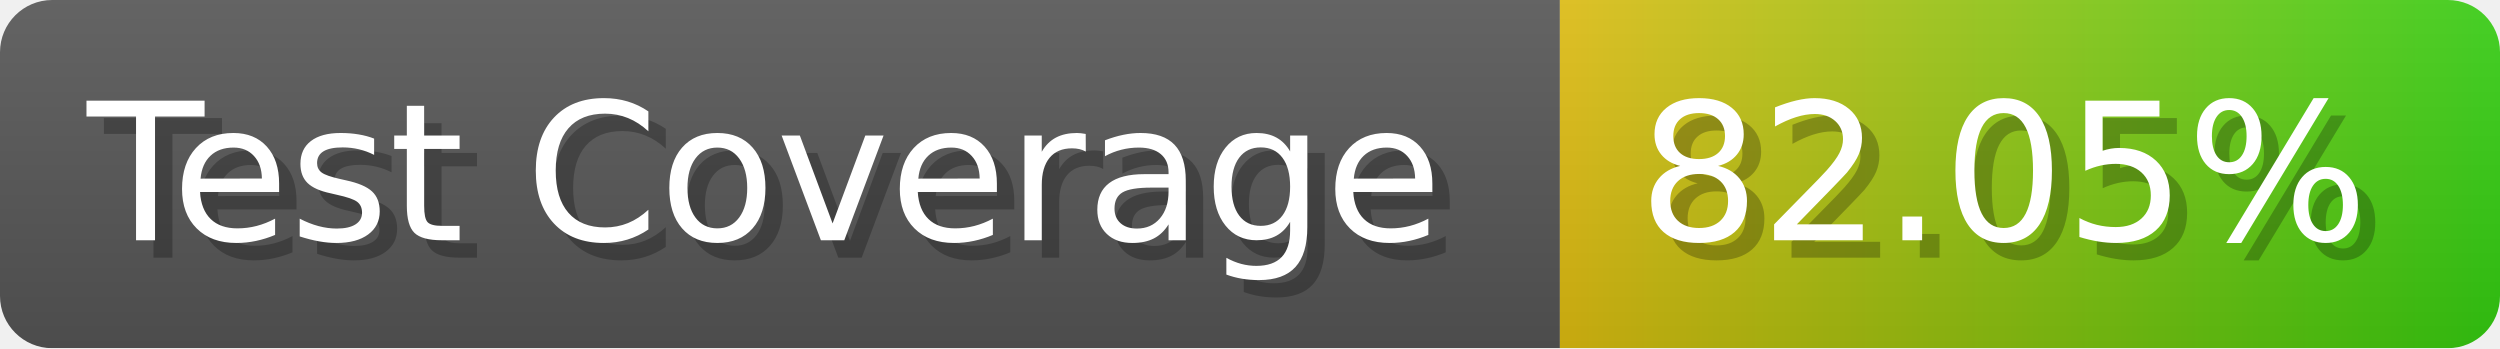
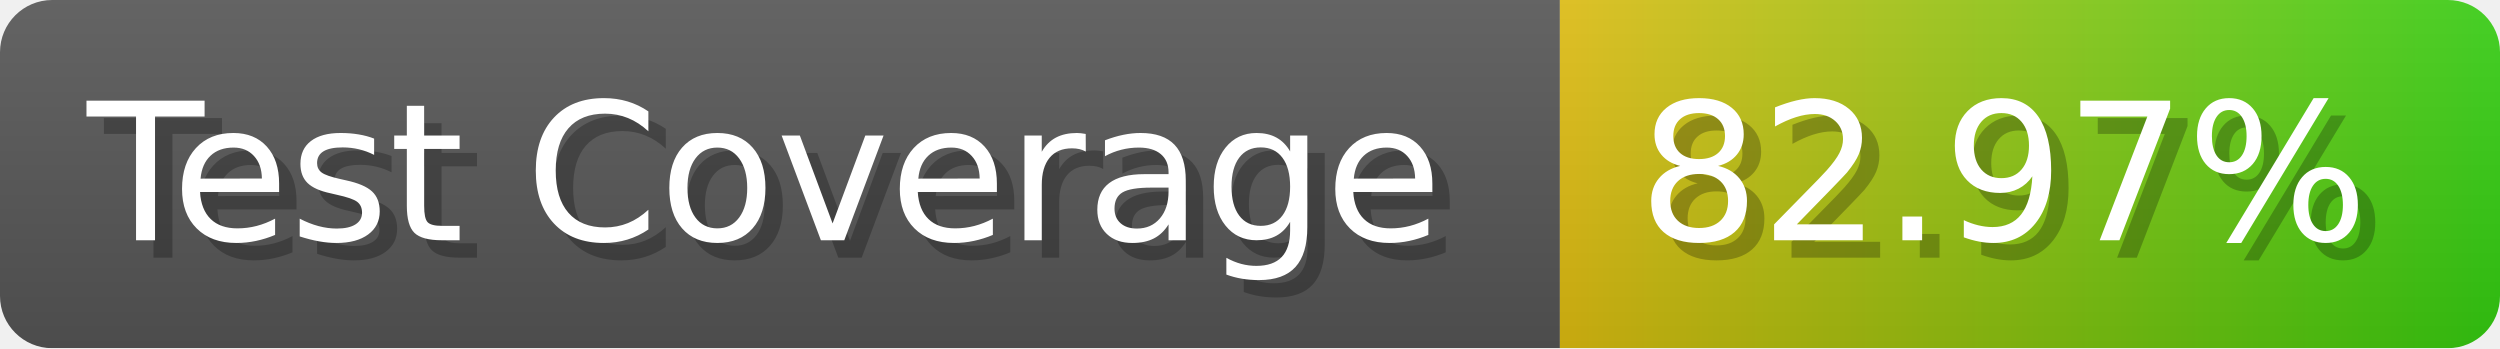
- <svg xmlns="http://www.w3.org/2000/svg" width="143.6" height="20" viewBox="0 0 1436 200" role="img" aria-label="Test Coverage: 82.05%">
+ <svg xmlns="http://www.w3.org/2000/svg" width="143.6" height="20" viewBox="0 0 1436 200" role="img" aria-label="Test Coverage: 82.97%">
  <linearGradient id="a" x2="0" y2="100%">
    <stop offset="0" stop-opacity=".1" stop-color="#EEE" />
    <stop offset="1" stop-opacity=".1" />
  </linearGradient>
  <mask id="m">
    <rect width="1436" height="200" rx="30" fill="#FFF" />
  </mask>
  <g mask="url(#m)">
    <rect width="896" height="200" fill="#555" />
    <rect width="540" height="200" fill="url(#x)" x="896" />
    <rect width="1436" height="200" fill="url(#a)" />
  </g>
  <g aria-hidden="true" fill="#fff" text-anchor="start" font-family="Verdana,DejaVu Sans,sans-serif" font-size="110">
    <text x="60" y="148" textLength="796" fill="#000" opacity="0.25">Test Coverage</text>
    <text x="50" y="138" textLength="796">Test Coverage</text>
-     <text x="951" y="148" textLength="440" fill="#000" opacity="0.25">82.05%</text>
-     <text x="941" y="138" textLength="440">82.05%</text>
+     <text x="951" y="148" textLength="440" fill="#000" opacity="0.25">82.97%</text>
+     <text x="941" y="138" textLength="440">82.97%</text>
  </g>
  <linearGradient id="x" x1="0%" y1="0%" x2="100%" y2="0%">
    <stop offset="0%" style="stop-color:#DB1" />
    <stop offset="100%" style="stop-color:#3C1" />
  </linearGradient>
</svg>
